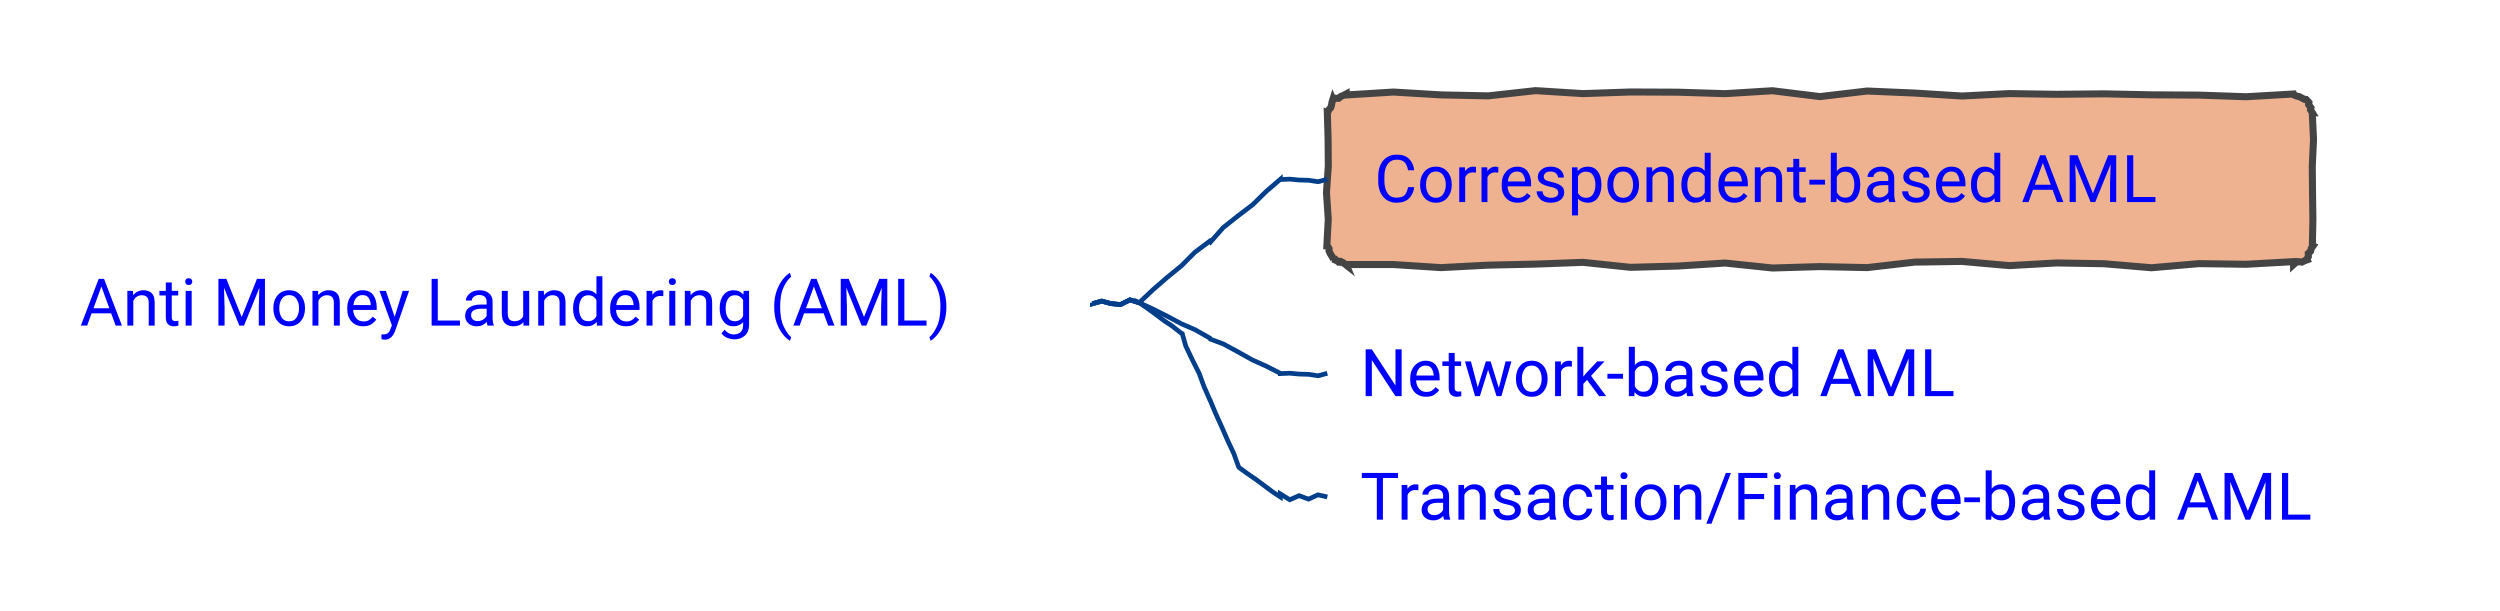
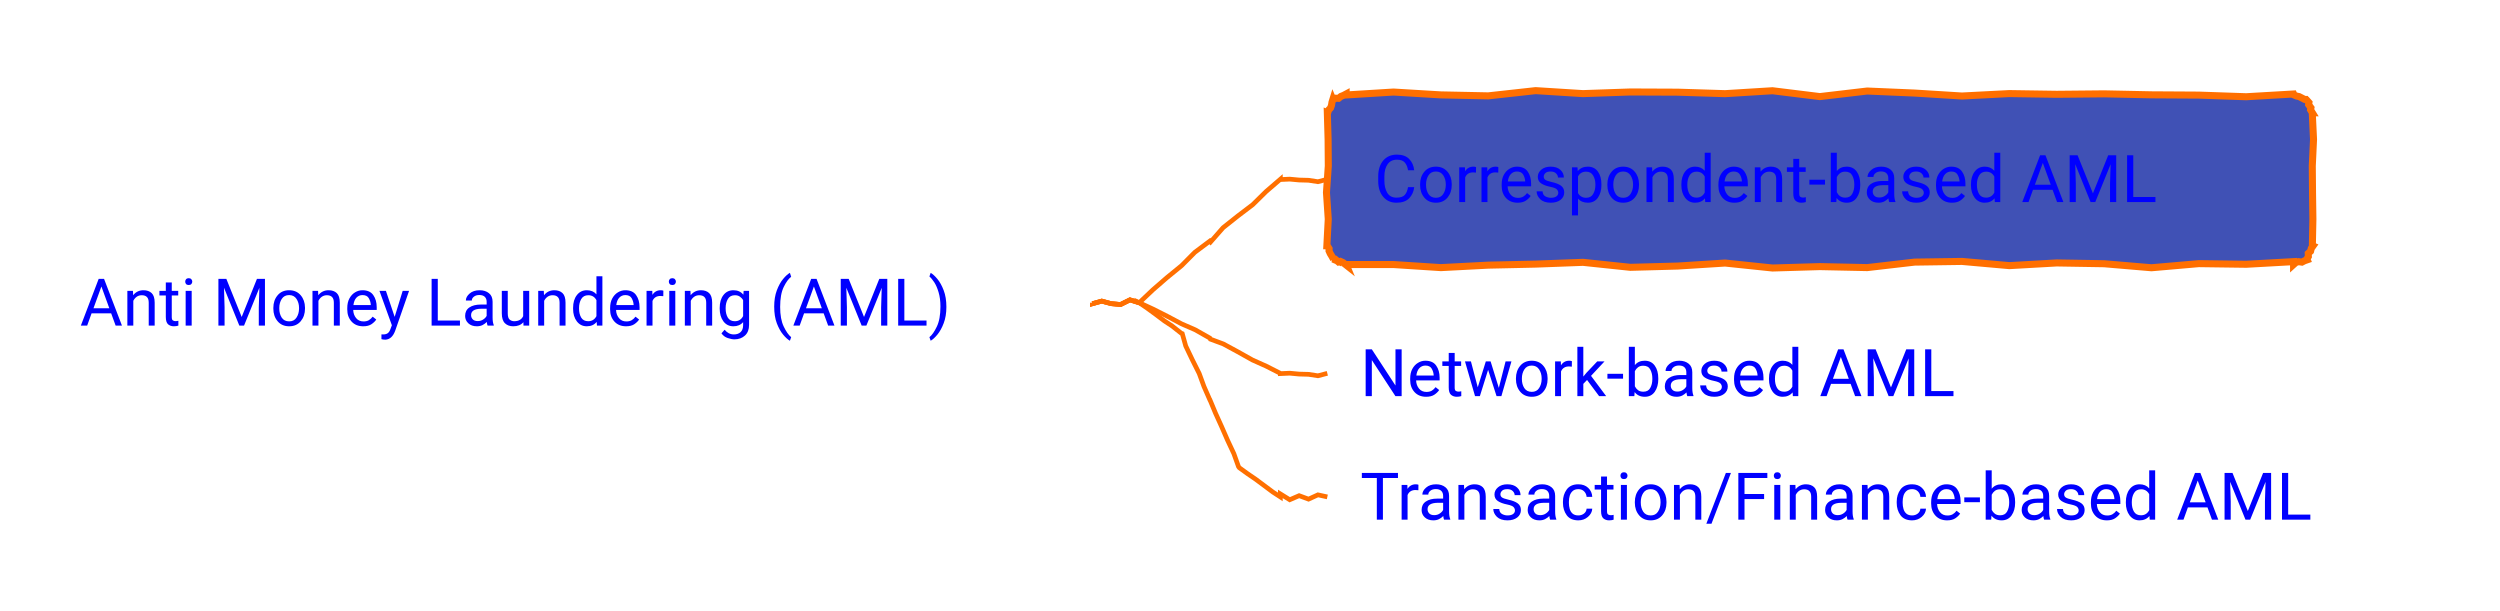
- <svg xmlns="http://www.w3.org/2000/svg" xmlns:xlink="http://www.w3.org/1999/xlink" contentStyleType="text/css" data-diagram-type="MINDMAP" height="130px" preserveAspectRatio="none" style="width:532px;height:130px;background:#FFFFFF;" version="1.1" viewBox="0 0 532 130" width="532px" zoomAndPan="magnify">
+ <svg xmlns="http://www.w3.org/2000/svg" xmlns:xlink="http://www.w3.org/1999/xlink" contentStyleType="text/css" data-diagram-type="MINDMAP" height="130px" preserveAspectRatio="none" style="width:532px;height:130px;" version="1.1" viewBox="0 0 532 130" width="532px" zoomAndPan="magnify">
  <defs />
  <g>
    <a href="/use-case/client-360/know-your-customer/anti-money-laundering/" target="_top" title="/use-case/client-360/know-your-customer/anti-money-laundering/" xlink:actuate="onRequest" xlink:href="/use-case/client-360/know-your-customer/anti-money-laundering/" xlink:show="new" xlink:title="/use-case/client-360/know-your-customer/anti-money-laundering/" xlink:type="simple">
      <text fill="#0000FF" font-family="'Roboto'" font-size="14" lengthAdjust="spacing" textLength="207.006" x="17" y="69.292">Anti Money Laundering (AML)</text>
    </a>
-     <polygon fill="#EEB291" points="286.456,20,286.456,20.21,296.537,19.586,306.618,20.193,316.698,20.4,326.779,19.287,336.86,19.922,346.941,19.573,357.021,19.616,367.102,19.932,377.183,19.309,387.264,20.554,397.344,19.37,407.425,19.802,417.506,20.432,427.587,19.914,437.668,20.068,447.748,19.968,457.829,20.178,467.91,20.239,477.99,20.586,488.071,20,488.157,20.207,488.724,20.444,489.235,20.547,489.827,20.846,490.424,21.154,490.9,21.172,490.678,21.08,491.343,21.824,491.277,22.265,491.767,22.937,491.685,23.371,492.071,24,492.048,24,492.318,29.659,492.055,35.319,492.106,40.978,492.184,46.638,492.071,52.297,492.2,52.35,491.836,52.862,491.691,53.465,491.192,53.921,491.222,54.596,490.9,55.125,490.97,55.294,490.391,55.496,489.846,55.783,489.141,55.679,488.554,55.862,488.071,56.297,488.071,55.675,477.99,56.238,467.91,56.1,457.829,56.978,447.748,56.122,437.668,55.954,427.587,56.525,417.506,55.63,407.425,55.778,397.344,56.946,387.264,56.733,377.183,57.031,367.102,55.975,357.021,56.616,346.941,56.887,336.86,55.825,326.779,56.201,316.698,56.423,306.618,56.949,296.537,56.293,286.456,56.297,286.515,56.439,285.82,55.892,285.238,55.62,284.823,55.749,284.102,55.139,283.628,55.125,283.784,55.19,283.457,54.586,283.077,53.96,282.816,53.383,282.832,52.921,282.456,52.297,282.356,52.297,282.653,46.638,282.272,40.978,282.662,35.319,282.618,29.659,282.456,24,282.531,24.031,282.705,23.44,283.149,22.961,283.348,22.381,283.445,21.759,283.628,21.172,283.662,21.254,284.177,20.897,284.85,20.924,285.344,20.516,285.912,20.288,286.456,20" style="stroke:#444444;stroke-width:1.5;" />
+     <polygon fill="#4051B5" points="286.456,20,286.456,20.21,296.537,19.586,306.618,20.193,316.698,20.4,326.779,19.287,336.86,19.922,346.941,19.573,357.021,19.616,367.102,19.932,377.183,19.309,387.264,20.554,397.344,19.37,407.425,19.802,417.506,20.432,427.587,19.914,437.668,20.068,447.748,19.968,457.829,20.178,467.91,20.239,477.99,20.586,488.071,20,488.157,20.207,488.724,20.444,489.235,20.547,489.827,20.846,490.424,21.154,490.9,21.172,490.678,21.08,491.343,21.824,491.277,22.265,491.767,22.937,491.685,23.371,492.071,24,492.048,24,492.318,29.659,492.055,35.319,492.106,40.978,492.184,46.638,492.071,52.297,492.2,52.35,491.836,52.862,491.691,53.465,491.192,53.921,491.222,54.596,490.9,55.125,490.97,55.294,490.391,55.496,489.846,55.783,489.141,55.679,488.554,55.862,488.071,56.297,488.071,55.675,477.99,56.238,467.91,56.1,457.829,56.978,447.748,56.122,437.668,55.954,427.587,56.525,417.506,55.63,407.425,55.778,397.344,56.946,387.264,56.733,377.183,57.031,367.102,55.975,357.021,56.616,346.941,56.887,336.86,55.825,326.779,56.201,316.698,56.423,306.618,56.949,296.537,56.293,286.456,56.297,286.515,56.439,285.82,55.892,285.238,55.62,284.823,55.749,284.102,55.139,283.628,55.125,283.784,55.19,283.457,54.586,283.077,53.96,282.816,53.383,282.832,52.921,282.456,52.297,282.356,52.297,282.653,46.638,282.272,40.978,282.662,35.319,282.618,29.659,282.456,24,282.531,24.031,282.705,23.44,283.149,22.961,283.348,22.381,283.445,21.759,283.628,21.172,283.662,21.254,284.177,20.897,284.85,20.924,285.344,20.516,285.912,20.288,286.456,20" style="stroke:#FF6F00;stroke-width:1.5;" />
    <a href="/use-case/client-360/know-your-customer/anti-money-laundering/correspondent-based-aml/" target="_top" title="/use-case/client-360/know-your-customer/anti-money-laundering/correspondent-based-aml/" xlink:actuate="onRequest" xlink:href="/use-case/client-360/know-your-customer/anti-money-laundering/correspondent-based-aml/" xlink:show="new" xlink:title="/use-case/client-360/know-your-customer/anti-money-laundering/correspondent-based-aml/" xlink:type="simple">
      <text fill="#0000FF" font-family="'Roboto'" font-size="14" lengthAdjust="spacing" textLength="185.165" x="292.456" y="42.995">Correspondent-based AML</text>
    </a>
-     <path d="M232.456,64.445 L232.456,64.632 L234.456,64.077 L236.456,64.617 L238.456,64.801 L240.456,63.811 L242.456,64.445 L242.456,64.445 L242.433,64.419 L245.331,61.673 L248.344,59.058 L251.436,56.533 L254.254,53.696 L257.456,51.297 L257.618,51.482 L260.271,48.456 L263.398,45.971 L266.583,43.552 L269.431,40.749 L272.456,38.148 L272.456,38.209 L274.456,38.12 L276.456,38.307 L278.456,38.361 L280.456,38.669 L282.456,38.148" fill="none" style="stroke:#023E8A;stroke-width:1;" />
+     <path d="M232.456,64.445 L232.456,64.632 L234.456,64.077 L236.456,64.617 L238.456,64.801 L240.456,63.811 L242.456,64.445 L242.456,64.445 L242.433,64.419 L245.331,61.673 L248.344,59.058 L251.436,56.533 L254.254,53.696 L257.456,51.297 L257.618,51.482 L260.271,48.456 L263.398,45.971 L266.583,43.552 L269.431,40.749 L272.456,38.148 L272.456,38.209 L274.456,38.12 L276.456,38.307 L278.456,38.361 L280.456,38.669 L282.456,38.148" fill="none" style="stroke:#FF6F00;stroke-width:1;" />
    <a href="/use-case/client-360/know-your-customer/anti-money-laundering/network-based-aml/" target="_top" title="/use-case/client-360/know-your-customer/anti-money-laundering/network-based-aml/" xlink:actuate="onRequest" xlink:href="/use-case/client-360/know-your-customer/anti-money-laundering/network-based-aml/" xlink:show="new" xlink:title="/use-case/client-360/know-your-customer/anti-money-laundering/network-based-aml/" xlink:type="simple">
      <text fill="#0000FF" font-family="'Roboto'" font-size="14" lengthAdjust="spacing" textLength="139.672" x="289.456" y="84.292">Network-based AML</text>
    </a>
-     <path d="M232.456,64.445 L232.456,64.632 L234.456,64.077 L236.456,64.617 L238.456,64.801 L240.456,63.811 L242.456,64.445 L242.456,64.445 L242.441,64.414 L245.371,65.776 L248.38,67.293 L251.442,68.918 L254.319,70.171 L257.456,71.945 L257.566,72.165 L260.331,73.195 L263.417,74.867 L266.542,76.617 L269.439,77.911 L272.456,79.445 L272.456,79.506 L274.456,79.417 L276.456,79.604 L278.456,79.658 L280.456,79.966 L282.456,79.445" fill="none" style="stroke:#023E8A;stroke-width:1;" />
+     <path d="M232.456,64.445 L232.456,64.632 L234.456,64.077 L236.456,64.617 L238.456,64.801 L240.456,63.811 L242.456,64.445 L242.456,64.445 L242.441,64.414 L245.371,65.776 L248.38,67.293 L251.442,68.918 L254.319,70.171 L257.456,71.945 L257.566,72.165 L260.331,73.195 L263.417,74.867 L266.542,76.617 L269.439,77.911 L272.456,79.445 L272.456,79.506 L274.456,79.417 L276.456,79.604 L278.456,79.658 L280.456,79.966 L282.456,79.445" fill="none" style="stroke:#FF6F00;stroke-width:1;" />
    <a href="/use-case/client-360/know-your-customer/anti-money-laundering/transaction-based-aml/" target="_top" title="/use-case/client-360/know-your-customer/anti-money-laundering/transaction-based-aml/" xlink:actuate="onRequest" xlink:href="/use-case/client-360/know-your-customer/anti-money-laundering/transaction-based-aml/" xlink:show="new" xlink:title="/use-case/client-360/know-your-customer/anti-money-laundering/transaction-based-aml/" xlink:type="simple">
      <text fill="#0000FF" font-family="'Roboto'" font-size="14" lengthAdjust="spacing" textLength="222.66" x="289.456" y="110.589">Transaction/Finance-based AML</text>
    </a>
-     <path d="M232.456,64.445 L232.456,64.632 L234.456,64.077 L236.456,64.617 L238.456,64.801 L240.456,63.811 L242.456,64.445 L242.456,64.445 L242.436,64.417 L244.126,65.582 L245.919,66.888 L247.782,68.292 L249.401,69.359 L251.362,70.898 L251.588,70.995 L252.324,73.627 L253.719,76.542 L255.195,79.491 L256.202,82.24 L257.456,85.094 L257.484,85.106 L258.662,87.927 L259.966,90.803 L261.21,93.653 L262.57,96.553 L263.55,99.29 L263.725,99.531 L265.508,100.825 L267.179,101.962 L269.014,103.328 L270.858,104.704 L272.456,105.742 L272.456,105.101 L274.456,106.345 L276.456,105.479 L278.456,106.217 L280.456,105.302 L282.456,105.742" fill="none" style="stroke:#023E8A;stroke-width:1;" />
+     <path d="M232.456,64.445 L232.456,64.632 L234.456,64.077 L236.456,64.617 L238.456,64.801 L240.456,63.811 L242.456,64.445 L242.456,64.445 L242.436,64.417 L244.126,65.582 L245.919,66.888 L247.782,68.292 L249.401,69.359 L251.362,70.898 L251.588,70.995 L252.324,73.627 L253.719,76.542 L255.195,79.491 L256.202,82.24 L257.456,85.094 L257.484,85.106 L258.662,87.927 L259.966,90.803 L261.21,93.653 L262.57,96.553 L263.55,99.29 L263.725,99.531 L265.508,100.825 L267.179,101.962 L269.014,103.328 L270.858,104.704 L272.456,105.742 L272.456,105.101 L274.456,106.345 L276.456,105.479 L278.456,106.217 L280.456,105.302 L282.456,105.742" fill="none" style="stroke:#FF6F00;stroke-width:1;" />
  </g>
</svg>
